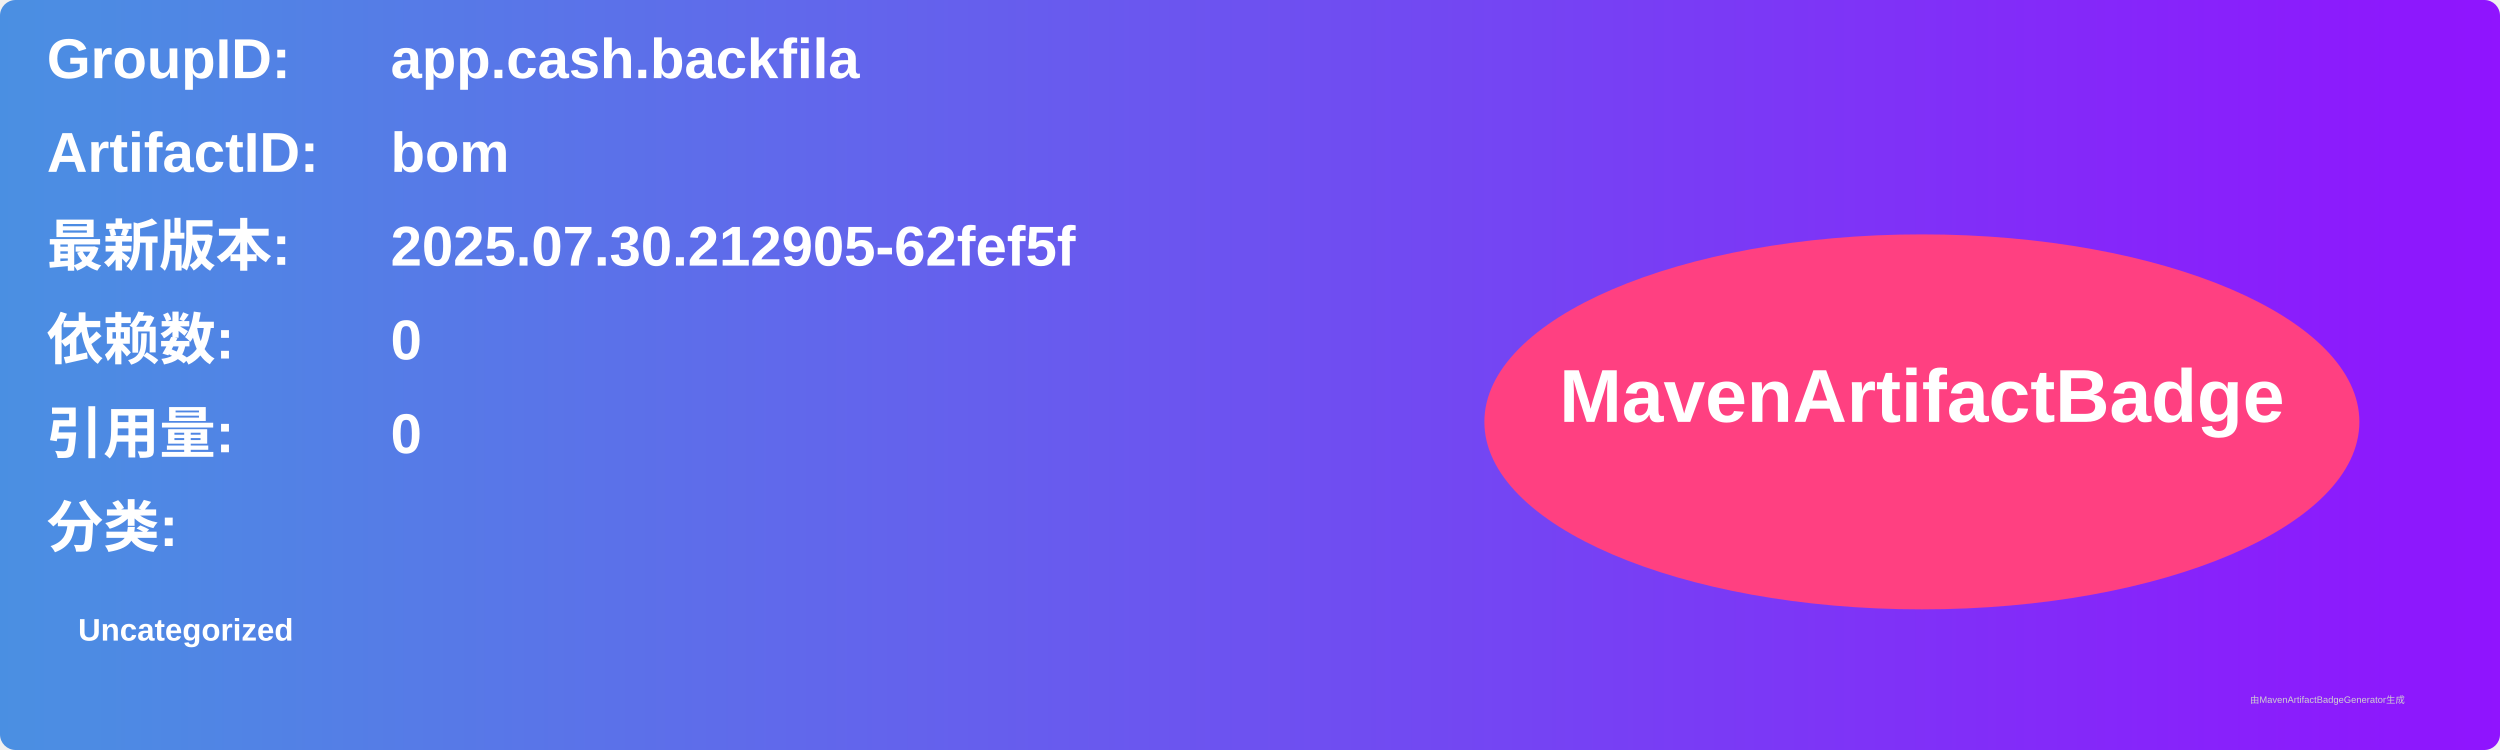
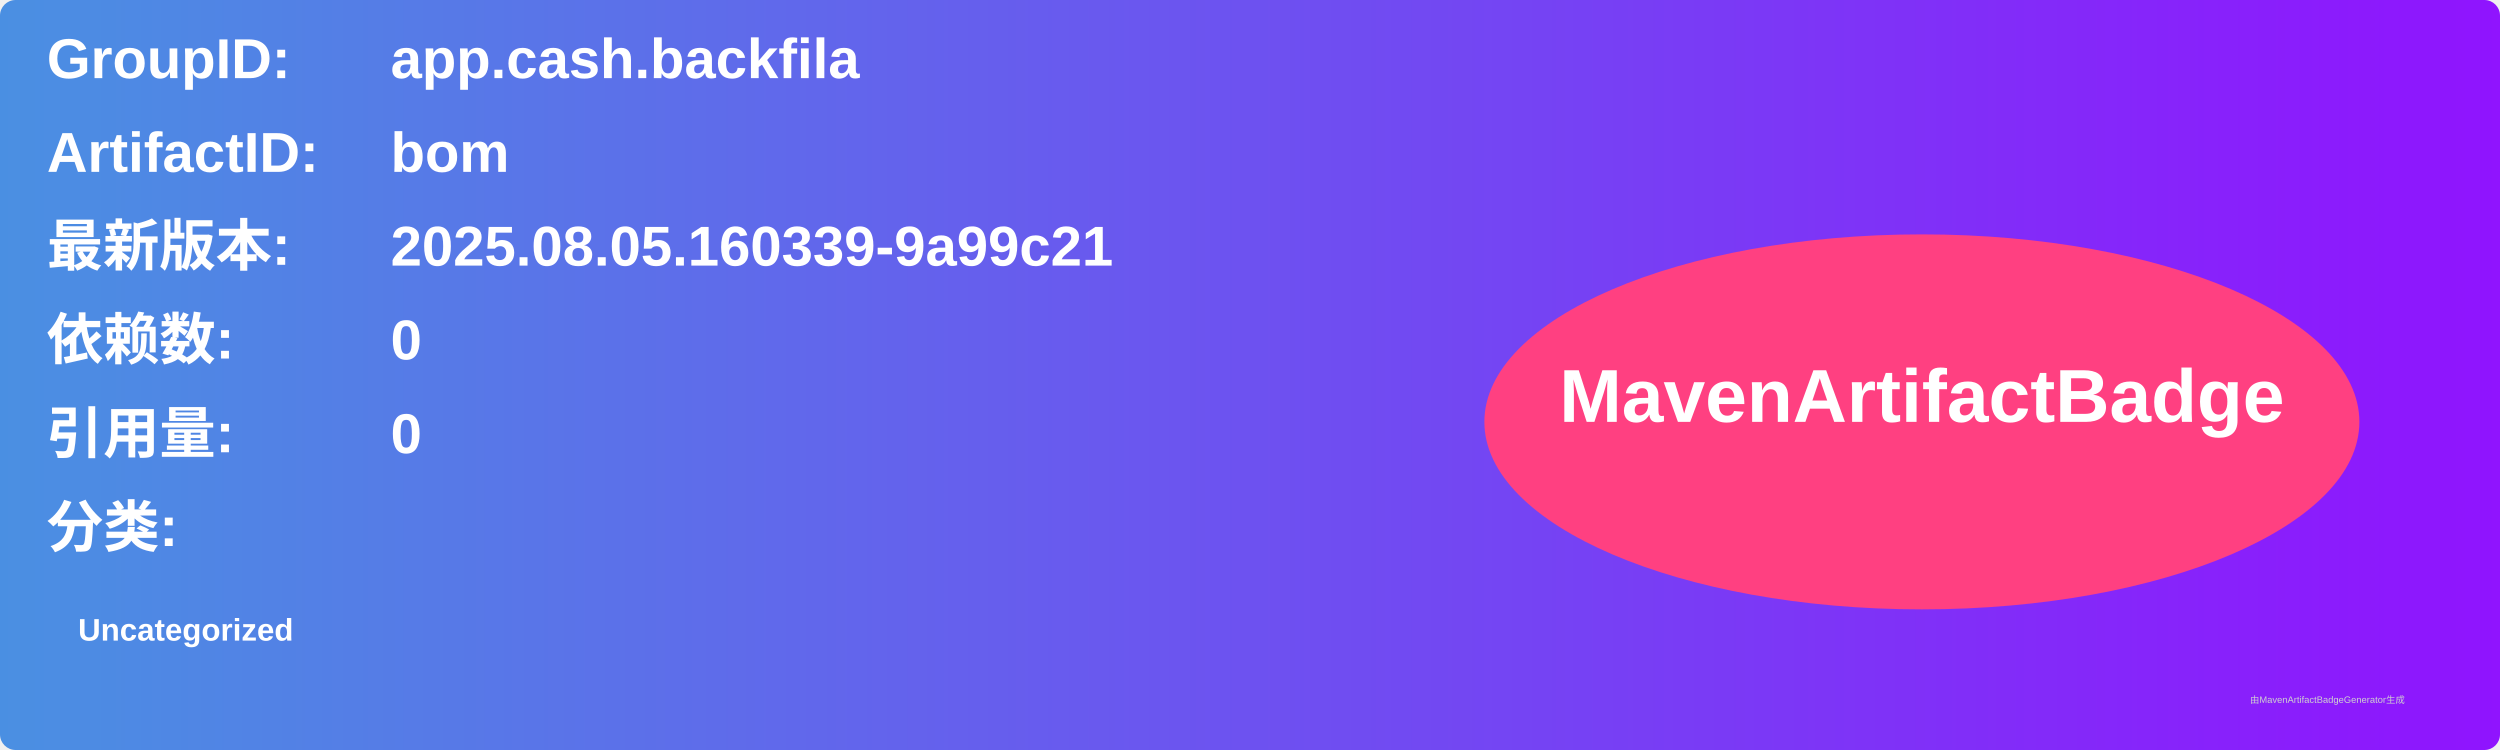
<svg xmlns="http://www.w3.org/2000/svg" width="800" height="240" viewBox="0 0 800 240">
  <linearGradient id="grad" x1="0%" y1="0%" x2="100%" y2="0%">
    <stop offset="0%" stop-color="#4a90e2" />
    <stop offset="100%" stop-color="#9013fe" />
  </linearGradient>
  <rect width="100%" height="100%" rx="5" ry="5" fill="url(#grad)" />
  <g transform="translate(15, 15)">
    <text x="0" y="10" font-family="Arial" font-size="18" fill="white" font-weight="bold" width="260">GroupID:</text>
    <text x="110" y="10" font-family="Arial" font-size="18" fill="white" font-weight="bold" width="460">app.cash.backfila</text>
    <text x="0" y="40" font-family="Arial" font-size="18" fill="white" font-weight="bold" width="260">ArtifactID:</text>
    <text x="110" y="40" font-family="Arial" font-size="18" fill="white" font-weight="bold" width="460">bom</text>
    <text x="0" y="70" font-family="Arial" font-size="18" fill="white" font-weight="bold">最新版本:</text>
    <text x="110" y="70" font-family="Arial" font-size="18" fill="white" font-weight="bold">
-       <tspan font-weight="bold">2025.07.30.212905-62fef5f</tspan>
+       <tspan font-weight="bold">2025.08.05.160339-9a99c21</tspan>
    </text>
    <text x="0" y="100" font-family="Arial" font-size="18" fill="white" font-weight="bold">依赖数: </text>
    <text x="110" y="100" font-family="Arial" font-size="18" fill="white">
      <tspan font-weight="bold">0</tspan>
    </text>
    <text x="0" y="130" font-family="Arial" font-size="18" fill="white" font-weight="bold">引用量: </text>
    <text x="110" y="130" font-family="Arial" font-size="18" fill="white">
      <tspan font-weight="bold">0</tspan>
    </text>
    <text x="0" y="160" font-family="Arial" font-size="18" fill="white" font-weight="bold">分类:</text>
    <text x="10" y="190" font-family="Arial" font-size="10" fill="white">
      <tspan font-weight="bold">Uncategorized</tspan>
    </text>
    <ellipse cx="600" cy="120" rx="140" ry="60" fill="#ff4081" />
    <text x="600" y="120" text-anchor="middle" font-family="Arial" font-size="24" fill="white" font-weight="bold">MavenArtifactBadge</text>
  </g>
  <text x="720" y="225" font-family="Arial" font-size="3" fill="#d0d0d0">由MavenArtifactBadgeGenerator生成</text>
</svg>
